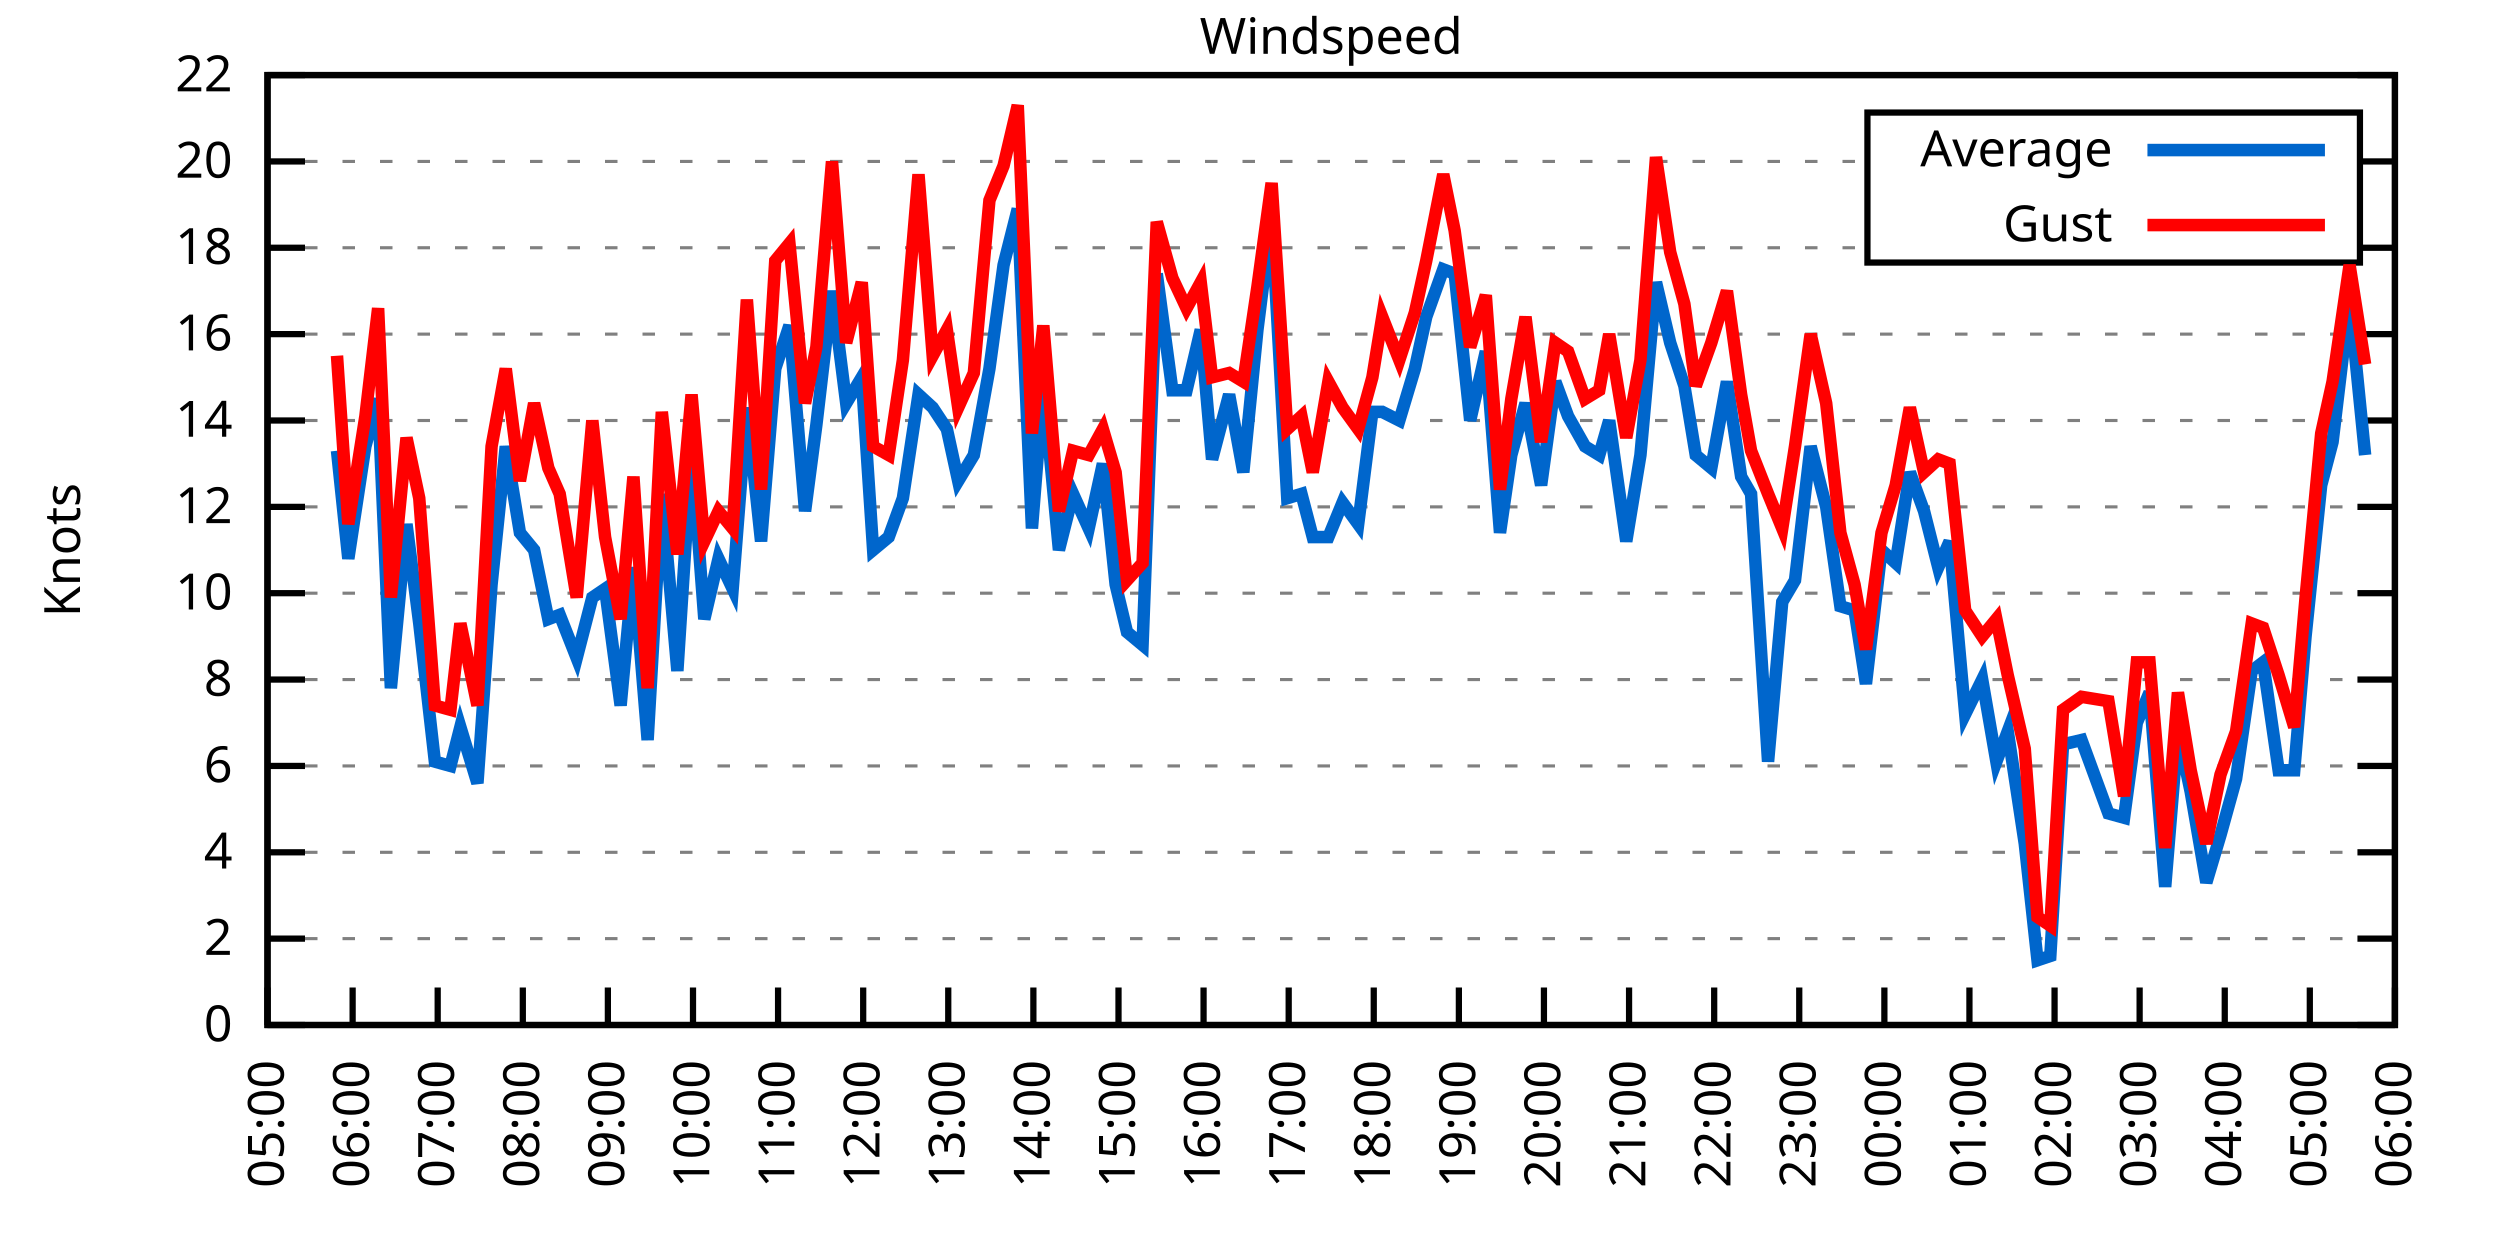
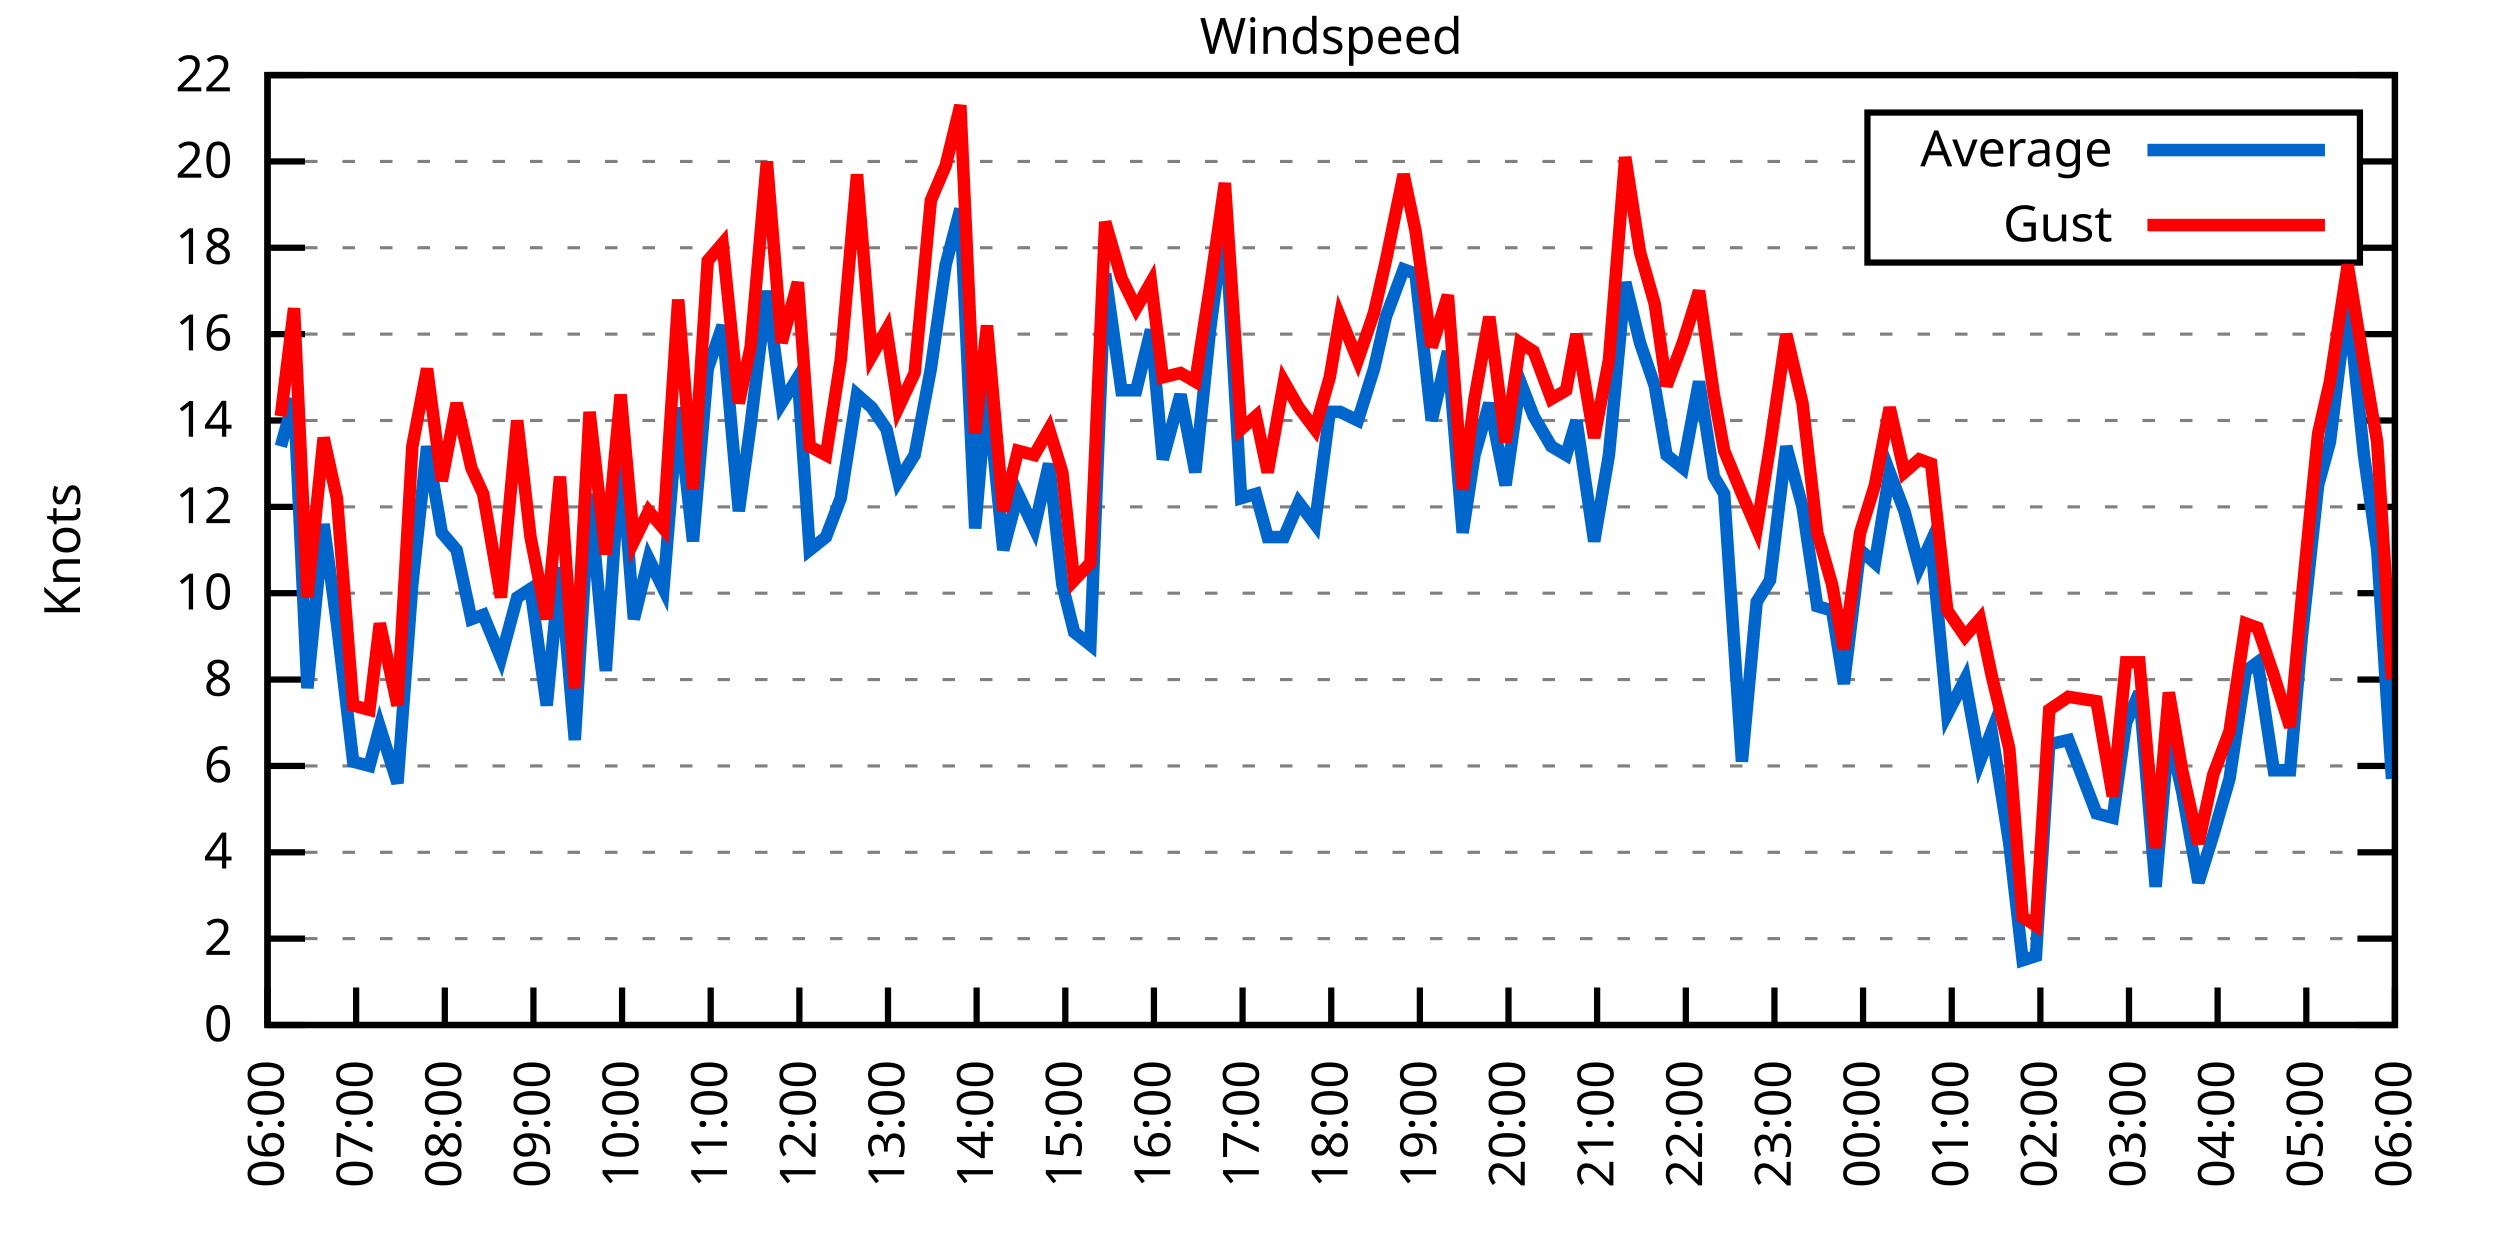
<svg xmlns="http://www.w3.org/2000/svg" xmlns:xlink="http://www.w3.org/1999/xlink" width="400" height="200" viewBox="0 0 400 200">
  <g id="gnuplot_canvas">
    <rect x="0" y="0" width="400" height="200" fill="none" />
    <defs>
      <circle id="gpDot" r="0.5" stroke-width="0.5" stroke="currentColor" />
      <path id="gpPt0" stroke-width="0.333" stroke="currentColor" d="M-1,0 h2 M0,-1 v2" />
      <path id="gpPt1" stroke-width="0.333" stroke="currentColor" d="M-1,-1 L1,1 M1,-1 L-1,1" />
      <path id="gpPt2" stroke-width="0.333" stroke="currentColor" d="M-1,0 L1,0 M0,-1 L0,1 M-1,-1 L1,1 M-1,1 L1,-1" />
      <rect id="gpPt3" stroke-width="0.333" stroke="currentColor" x="-1" y="-1" width="2" height="2" />
      <rect id="gpPt4" stroke-width="0.333" stroke="currentColor" fill="currentColor" x="-1" y="-1" width="2" height="2" />
      <circle id="gpPt5" stroke-width="0.333" stroke="currentColor" cx="0" cy="0" r="1" />
      <use xlink:href="#gpPt5" id="gpPt6" fill="currentColor" stroke="none" />
      <path id="gpPt7" stroke-width="0.333" stroke="currentColor" d="M0,-1.33 L-1.33,0.67 L1.33,0.67 z" />
      <use xlink:href="#gpPt7" id="gpPt8" fill="currentColor" stroke="none" />
      <use xlink:href="#gpPt7" id="gpPt9" stroke="currentColor" transform="rotate(180)" />
      <use xlink:href="#gpPt9" id="gpPt10" fill="currentColor" stroke="none" />
      <use xlink:href="#gpPt3" id="gpPt11" stroke="currentColor" transform="rotate(45)" />
      <use xlink:href="#gpPt11" id="gpPt12" fill="currentColor" stroke="none" />
      <path id="gpPt13" stroke-width="0.333" stroke="currentColor" d="M0,1.330 L1.265,0.411 L0.782,-1.067 L-0.782,-1.076 L-1.265,0.411 z" />
      <use xlink:href="#gpPt13" id="gpPt14" fill="currentColor" stroke="none" />
      <filter id="textbox" filterUnits="objectBoundingBox" x="0" y="0" height="1" width="1">
        <feFlood flood-color="white" flood-opacity="1" result="bgnd" />
        <feComposite in="SourceGraphic" in2="bgnd" operator="atop" />
      </filter>
      <filter id="greybox" filterUnits="objectBoundingBox" x="0" y="0" height="1" width="1">
        <feFlood flood-color="lightgrey" flood-opacity="1" result="grey" />
        <feComposite in="SourceGraphic" in2="grey" operator="atop" />
      </filter>
    </defs>
    <g fill="none" color="white" stroke="currentColor" stroke-width="1.00" stroke-linecap="butt" stroke-linejoin="miter">
</g>
    <g fill="none" color="black" stroke="currentColor" stroke-width="1.00" stroke-linecap="butt" stroke-linejoin="miter">
      <g stroke="none" shape-rendering="crispEdges">
        <polygon fill="rgb(255, 255, 255)" points="42.80,164.00 383.18,164.00 383.18,12.02 42.80,12.02 " />
      </g>
    </g>
    <g fill="none" color="black" stroke="currentColor" stroke-width="1.00" stroke-linecap="butt" stroke-linejoin="miter">
</g>
    <g fill="none" color="black" stroke="black" stroke-width="0.50" stroke-linecap="butt" stroke-linejoin="miter">
</g>
    <g fill="none" color="gray" stroke="currentColor" stroke-width="0.50" stroke-linecap="butt" stroke-linejoin="miter">
      <path stroke="gray" stroke-dasharray="2,4" class="gridline" d="M42.80,164.00 L383.19,164.00  " />
    </g>
    <g fill="none" color="gray" stroke="gray" stroke-width="1.00" stroke-linecap="butt" stroke-linejoin="miter">
</g>
    <g fill="none" color="black" stroke="currentColor" stroke-width="1.00" stroke-linecap="butt" stroke-linejoin="miter">
      <path stroke="black" d="M42.80,164.00 L48.80,164.00 M383.19,164.00 L377.19,164.00  " />
      <g transform="translate(37.20,166.60)" stroke="none" fill="black" font-family="Sans" font-size="8.00" text-anchor="end">
        <text>
          <tspan font-family="Sans"> 0</tspan>
        </text>
      </g>
    </g>
    <g fill="none" color="black" stroke="currentColor" stroke-width="1.00" stroke-linecap="butt" stroke-linejoin="miter">
</g>
    <g fill="none" color="black" stroke="black" stroke-width="0.50" stroke-linecap="butt" stroke-linejoin="miter">
</g>
    <g fill="none" color="gray" stroke="currentColor" stroke-width="0.50" stroke-linecap="butt" stroke-linejoin="miter">
      <path stroke="gray" stroke-dasharray="2,4" class="gridline" d="M42.80,150.18 L383.19,150.18  " />
    </g>
    <g fill="none" color="gray" stroke="gray" stroke-width="1.00" stroke-linecap="butt" stroke-linejoin="miter">
</g>
    <g fill="none" color="black" stroke="currentColor" stroke-width="1.00" stroke-linecap="butt" stroke-linejoin="miter">
      <path stroke="black" d="M42.80,150.18 L48.80,150.18 M383.19,150.18 L377.19,150.18  " />
      <g transform="translate(37.20,152.78)" stroke="none" fill="black" font-family="Sans" font-size="8.00" text-anchor="end">
        <text>
          <tspan font-family="Sans"> 2</tspan>
        </text>
      </g>
    </g>
    <g fill="none" color="black" stroke="currentColor" stroke-width="1.00" stroke-linecap="butt" stroke-linejoin="miter">
</g>
    <g fill="none" color="black" stroke="black" stroke-width="0.50" stroke-linecap="butt" stroke-linejoin="miter">
</g>
    <g fill="none" color="gray" stroke="currentColor" stroke-width="0.50" stroke-linecap="butt" stroke-linejoin="miter">
      <path stroke="gray" stroke-dasharray="2,4" class="gridline" d="M42.80,136.37 L383.19,136.37  " />
    </g>
    <g fill="none" color="gray" stroke="gray" stroke-width="1.00" stroke-linecap="butt" stroke-linejoin="miter">
</g>
    <g fill="none" color="black" stroke="currentColor" stroke-width="1.00" stroke-linecap="butt" stroke-linejoin="miter">
      <path stroke="black" d="M42.80,136.37 L48.80,136.37 M383.19,136.37 L377.19,136.37  " />
      <g transform="translate(37.20,138.97)" stroke="none" fill="black" font-family="Sans" font-size="8.00" text-anchor="end">
        <text>
          <tspan font-family="Sans"> 4</tspan>
        </text>
      </g>
    </g>
    <g fill="none" color="black" stroke="currentColor" stroke-width="1.00" stroke-linecap="butt" stroke-linejoin="miter">
</g>
    <g fill="none" color="black" stroke="black" stroke-width="0.50" stroke-linecap="butt" stroke-linejoin="miter">
</g>
    <g fill="none" color="gray" stroke="currentColor" stroke-width="0.50" stroke-linecap="butt" stroke-linejoin="miter">
      <path stroke="gray" stroke-dasharray="2,4" class="gridline" d="M42.80,122.55 L383.19,122.55  " />
    </g>
    <g fill="none" color="gray" stroke="gray" stroke-width="1.00" stroke-linecap="butt" stroke-linejoin="miter">
</g>
    <g fill="none" color="black" stroke="currentColor" stroke-width="1.00" stroke-linecap="butt" stroke-linejoin="miter">
      <path stroke="black" d="M42.80,122.55 L48.80,122.55 M383.19,122.55 L377.19,122.55  " />
      <g transform="translate(37.20,125.15)" stroke="none" fill="black" font-family="Sans" font-size="8.00" text-anchor="end">
        <text>
          <tspan font-family="Sans"> 6</tspan>
        </text>
      </g>
    </g>
    <g fill="none" color="black" stroke="currentColor" stroke-width="1.00" stroke-linecap="butt" stroke-linejoin="miter">
</g>
    <g fill="none" color="black" stroke="black" stroke-width="0.50" stroke-linecap="butt" stroke-linejoin="miter">
</g>
    <g fill="none" color="gray" stroke="currentColor" stroke-width="0.50" stroke-linecap="butt" stroke-linejoin="miter">
      <path stroke="gray" stroke-dasharray="2,4" class="gridline" d="M42.80,108.73 L383.19,108.73  " />
    </g>
    <g fill="none" color="gray" stroke="gray" stroke-width="1.00" stroke-linecap="butt" stroke-linejoin="miter">
</g>
    <g fill="none" color="black" stroke="currentColor" stroke-width="1.00" stroke-linecap="butt" stroke-linejoin="miter">
      <path stroke="black" d="M42.80,108.73 L48.80,108.73 M383.19,108.73 L377.19,108.73  " />
      <g transform="translate(37.20,111.33)" stroke="none" fill="black" font-family="Sans" font-size="8.00" text-anchor="end">
        <text>
          <tspan font-family="Sans"> 8</tspan>
        </text>
      </g>
    </g>
    <g fill="none" color="black" stroke="currentColor" stroke-width="1.00" stroke-linecap="butt" stroke-linejoin="miter">
</g>
    <g fill="none" color="black" stroke="black" stroke-width="0.50" stroke-linecap="butt" stroke-linejoin="miter">
</g>
    <g fill="none" color="gray" stroke="currentColor" stroke-width="0.50" stroke-linecap="butt" stroke-linejoin="miter">
      <path stroke="gray" stroke-dasharray="2,4" class="gridline" d="M42.80,94.91 L383.19,94.91  " />
    </g>
    <g fill="none" color="gray" stroke="gray" stroke-width="1.00" stroke-linecap="butt" stroke-linejoin="miter">
</g>
    <g fill="none" color="black" stroke="currentColor" stroke-width="1.00" stroke-linecap="butt" stroke-linejoin="miter">
      <path stroke="black" d="M42.80,94.91 L48.80,94.91 M383.19,94.91 L377.19,94.91  " />
      <g transform="translate(37.20,97.51)" stroke="none" fill="black" font-family="Sans" font-size="8.00" text-anchor="end">
        <text>
          <tspan font-family="Sans"> 10</tspan>
        </text>
      </g>
    </g>
    <g fill="none" color="black" stroke="currentColor" stroke-width="1.00" stroke-linecap="butt" stroke-linejoin="miter">
</g>
    <g fill="none" color="black" stroke="black" stroke-width="0.50" stroke-linecap="butt" stroke-linejoin="miter">
</g>
    <g fill="none" color="gray" stroke="currentColor" stroke-width="0.50" stroke-linecap="butt" stroke-linejoin="miter">
      <path stroke="gray" stroke-dasharray="2,4" class="gridline" d="M42.80,81.10 L383.19,81.10  " />
    </g>
    <g fill="none" color="gray" stroke="gray" stroke-width="1.00" stroke-linecap="butt" stroke-linejoin="miter">
</g>
    <g fill="none" color="black" stroke="currentColor" stroke-width="1.00" stroke-linecap="butt" stroke-linejoin="miter">
      <path stroke="black" d="M42.80,81.10 L48.80,81.10 M383.19,81.10 L377.19,81.10  " />
      <g transform="translate(37.20,83.70)" stroke="none" fill="black" font-family="Sans" font-size="8.00" text-anchor="end">
        <text>
          <tspan font-family="Sans"> 12</tspan>
        </text>
      </g>
    </g>
    <g fill="none" color="black" stroke="currentColor" stroke-width="1.00" stroke-linecap="butt" stroke-linejoin="miter">
</g>
    <g fill="none" color="black" stroke="black" stroke-width="0.50" stroke-linecap="butt" stroke-linejoin="miter">
</g>
    <g fill="none" color="gray" stroke="currentColor" stroke-width="0.50" stroke-linecap="butt" stroke-linejoin="miter">
      <path stroke="gray" stroke-dasharray="2,4" class="gridline" d="M42.80,67.28 L383.19,67.28  " />
    </g>
    <g fill="none" color="gray" stroke="gray" stroke-width="1.00" stroke-linecap="butt" stroke-linejoin="miter">
</g>
    <g fill="none" color="black" stroke="currentColor" stroke-width="1.00" stroke-linecap="butt" stroke-linejoin="miter">
      <path stroke="black" d="M42.80,67.28 L48.80,67.28 M383.19,67.28 L377.19,67.28  " />
      <g transform="translate(37.20,69.88)" stroke="none" fill="black" font-family="Sans" font-size="8.00" text-anchor="end">
        <text>
          <tspan font-family="Sans"> 14</tspan>
        </text>
      </g>
    </g>
    <g fill="none" color="black" stroke="currentColor" stroke-width="1.00" stroke-linecap="butt" stroke-linejoin="miter">
</g>
    <g fill="none" color="black" stroke="black" stroke-width="0.50" stroke-linecap="butt" stroke-linejoin="miter">
</g>
    <g fill="none" color="gray" stroke="currentColor" stroke-width="0.50" stroke-linecap="butt" stroke-linejoin="miter">
      <path stroke="gray" stroke-dasharray="2,4" class="gridline" d="M42.80,53.46 L383.19,53.46  " />
    </g>
    <g fill="none" color="gray" stroke="gray" stroke-width="1.00" stroke-linecap="butt" stroke-linejoin="miter">
</g>
    <g fill="none" color="black" stroke="currentColor" stroke-width="1.00" stroke-linecap="butt" stroke-linejoin="miter">
      <path stroke="black" d="M42.80,53.46 L48.80,53.46 M383.19,53.46 L377.19,53.46  " />
      <g transform="translate(37.20,56.06)" stroke="none" fill="black" font-family="Sans" font-size="8.00" text-anchor="end">
        <text>
          <tspan font-family="Sans"> 16</tspan>
        </text>
      </g>
    </g>
    <g fill="none" color="black" stroke="currentColor" stroke-width="1.00" stroke-linecap="butt" stroke-linejoin="miter">
</g>
    <g fill="none" color="black" stroke="black" stroke-width="0.50" stroke-linecap="butt" stroke-linejoin="miter">
</g>
    <g fill="none" color="gray" stroke="currentColor" stroke-width="0.50" stroke-linecap="butt" stroke-linejoin="miter">
      <path stroke="gray" stroke-dasharray="2,4" class="gridline" d="M42.80,39.64 L298.79,39.64 M377.59,39.64 L383.19,39.64  " />
    </g>
    <g fill="none" color="gray" stroke="gray" stroke-width="1.00" stroke-linecap="butt" stroke-linejoin="miter">
</g>
    <g fill="none" color="black" stroke="currentColor" stroke-width="1.00" stroke-linecap="butt" stroke-linejoin="miter">
      <path stroke="black" d="M42.80,39.64 L48.80,39.64 M383.19,39.64 L377.19,39.64  " />
      <g transform="translate(37.20,42.24)" stroke="none" fill="black" font-family="Sans" font-size="8.00" text-anchor="end">
        <text>
          <tspan font-family="Sans"> 18</tspan>
        </text>
      </g>
    </g>
    <g fill="none" color="black" stroke="currentColor" stroke-width="1.00" stroke-linecap="butt" stroke-linejoin="miter">
</g>
    <g fill="none" color="black" stroke="black" stroke-width="0.50" stroke-linecap="butt" stroke-linejoin="miter">
</g>
    <g fill="none" color="gray" stroke="currentColor" stroke-width="0.50" stroke-linecap="butt" stroke-linejoin="miter">
      <path stroke="gray" stroke-dasharray="2,4" class="gridline" d="M42.80,25.83 L298.79,25.83 M377.59,25.83 L383.19,25.83  " />
    </g>
    <g fill="none" color="gray" stroke="gray" stroke-width="1.00" stroke-linecap="butt" stroke-linejoin="miter">
</g>
    <g fill="none" color="black" stroke="currentColor" stroke-width="1.00" stroke-linecap="butt" stroke-linejoin="miter">
      <path stroke="black" d="M42.80,25.83 L48.80,25.83 M383.19,25.83 L377.19,25.83  " />
      <g transform="translate(37.20,28.43)" stroke="none" fill="black" font-family="Sans" font-size="8.00" text-anchor="end">
        <text>
          <tspan font-family="Sans"> 20</tspan>
        </text>
      </g>
    </g>
    <g fill="none" color="black" stroke="currentColor" stroke-width="1.00" stroke-linecap="butt" stroke-linejoin="miter">
</g>
    <g fill="none" color="black" stroke="black" stroke-width="0.50" stroke-linecap="butt" stroke-linejoin="miter">
</g>
    <g fill="none" color="gray" stroke="currentColor" stroke-width="0.50" stroke-linecap="butt" stroke-linejoin="miter">
      <path stroke="gray" stroke-dasharray="2,4" class="gridline" d="M42.80,12.01 L383.19,12.01  " />
    </g>
    <g fill="none" color="gray" stroke="gray" stroke-width="1.00" stroke-linecap="butt" stroke-linejoin="miter">
</g>
    <g fill="none" color="black" stroke="currentColor" stroke-width="1.00" stroke-linecap="butt" stroke-linejoin="miter">
      <path stroke="black" d="M42.80,12.01 L48.80,12.01 M383.19,12.01 L377.19,12.01  " />
      <g transform="translate(37.20,14.61)" stroke="none" fill="black" font-family="Sans" font-size="8.00" text-anchor="end">
        <text>
          <tspan font-family="Sans"> 22</tspan>
        </text>
      </g>
    </g>
    <g fill="none" color="black" stroke="currentColor" stroke-width="1.00" stroke-linecap="butt" stroke-linejoin="miter">
      <path stroke="black" d="M42.80,164.00 L42.80,158.00  " />
      <g transform="translate(45.40,169.60) rotate(270.00)" stroke="none" fill="black" font-family="Sans" font-size="8.00" text-anchor="end">
        <text>
-           <tspan font-family="Sans">05:00</tspan>
-         </text>
-       </g>
-     </g>
-     <g fill="none" color="black" stroke="currentColor" stroke-width="1.00" stroke-linecap="butt" stroke-linejoin="miter">
-       <path stroke="black" d="M56.42,164.00 L56.42,158.00  " />
-       <g transform="translate(59.02,169.60) rotate(270.00)" stroke="none" fill="black" font-family="Sans" font-size="8.00" text-anchor="end">
-         <text>
          <tspan font-family="Sans">06:00</tspan>
        </text>
      </g>
    </g>
    <g fill="none" color="black" stroke="currentColor" stroke-width="1.00" stroke-linecap="butt" stroke-linejoin="miter">
-       <path stroke="black" d="M70.03,164.00 L70.03,158.00  " />
-       <g transform="translate(72.63,169.60) rotate(270.00)" stroke="none" fill="black" font-family="Sans" font-size="8.00" text-anchor="end">
+       <path stroke="black" d="M56.98,164.00 L56.98,158.00  " />
+       <g transform="translate(59.58,169.60) rotate(270.00)" stroke="none" fill="black" font-family="Sans" font-size="8.00" text-anchor="end">
        <text>
          <tspan font-family="Sans">07:00</tspan>
        </text>
      </g>
    </g>
    <g fill="none" color="black" stroke="currentColor" stroke-width="1.00" stroke-linecap="butt" stroke-linejoin="miter">
-       <path stroke="black" d="M83.65,164.00 L83.65,158.00  " />
-       <g transform="translate(86.25,169.60) rotate(270.00)" stroke="none" fill="black" font-family="Sans" font-size="8.00" text-anchor="end">
+       <path stroke="black" d="M71.17,164.00 L71.17,158.00  " />
+       <g transform="translate(73.77,169.60) rotate(270.00)" stroke="none" fill="black" font-family="Sans" font-size="8.00" text-anchor="end">
        <text>
          <tspan font-family="Sans">08:00</tspan>
        </text>
      </g>
    </g>
    <g fill="none" color="black" stroke="currentColor" stroke-width="1.00" stroke-linecap="butt" stroke-linejoin="miter">
-       <path stroke="black" d="M97.26,164.00 L97.26,158.00  " />
-       <g transform="translate(99.86,169.60) rotate(270.00)" stroke="none" fill="black" font-family="Sans" font-size="8.00" text-anchor="end">
+       <path stroke="black" d="M85.35,164.00 L85.35,158.00  " />
+       <g transform="translate(87.95,169.60) rotate(270.00)" stroke="none" fill="black" font-family="Sans" font-size="8.00" text-anchor="end">
        <text>
          <tspan font-family="Sans">09:00</tspan>
        </text>
      </g>
    </g>
    <g fill="none" color="black" stroke="currentColor" stroke-width="1.00" stroke-linecap="butt" stroke-linejoin="miter">
-       <path stroke="black" d="M110.88,164.00 L110.88,158.00  " />
-       <g transform="translate(113.48,169.60) rotate(270.00)" stroke="none" fill="black" font-family="Sans" font-size="8.00" text-anchor="end">
+       <path stroke="black" d="M99.53,164.00 L99.53,158.00  " />
+       <g transform="translate(102.13,169.60) rotate(270.00)" stroke="none" fill="black" font-family="Sans" font-size="8.00" text-anchor="end">
        <text>
          <tspan font-family="Sans">10:00</tspan>
        </text>
      </g>
    </g>
    <g fill="none" color="black" stroke="currentColor" stroke-width="1.00" stroke-linecap="butt" stroke-linejoin="miter">
-       <path stroke="black" d="M124.49,164.00 L124.49,158.00  " />
-       <g transform="translate(127.09,169.60) rotate(270.00)" stroke="none" fill="black" font-family="Sans" font-size="8.00" text-anchor="end">
+       <path stroke="black" d="M113.71,164.00 L113.71,158.00  " />
+       <g transform="translate(116.31,169.60) rotate(270.00)" stroke="none" fill="black" font-family="Sans" font-size="8.00" text-anchor="end">
        <text>
          <tspan font-family="Sans">11:00</tspan>
        </text>
      </g>
    </g>
    <g fill="none" color="black" stroke="currentColor" stroke-width="1.00" stroke-linecap="butt" stroke-linejoin="miter">
-       <path stroke="black" d="M138.11,164.00 L138.11,158.00  " />
-       <g transform="translate(140.71,169.60) rotate(270.00)" stroke="none" fill="black" font-family="Sans" font-size="8.00" text-anchor="end">
+       <path stroke="black" d="M127.90,164.00 L127.90,158.00  " />
+       <g transform="translate(130.50,169.60) rotate(270.00)" stroke="none" fill="black" font-family="Sans" font-size="8.00" text-anchor="end">
        <text>
          <tspan font-family="Sans">12:00</tspan>
        </text>
      </g>
    </g>
    <g fill="none" color="black" stroke="currentColor" stroke-width="1.00" stroke-linecap="butt" stroke-linejoin="miter">
-       <path stroke="black" d="M151.72,164.00 L151.72,158.00  " />
-       <g transform="translate(154.32,169.60) rotate(270.00)" stroke="none" fill="black" font-family="Sans" font-size="8.00" text-anchor="end">
+       <path stroke="black" d="M142.08,164.00 L142.08,158.00  " />
+       <g transform="translate(144.68,169.60) rotate(270.00)" stroke="none" fill="black" font-family="Sans" font-size="8.00" text-anchor="end">
        <text>
          <tspan font-family="Sans">13:00</tspan>
        </text>
      </g>
    </g>
    <g fill="none" color="black" stroke="currentColor" stroke-width="1.00" stroke-linecap="butt" stroke-linejoin="miter">
-       <path stroke="black" d="M165.34,164.00 L165.34,158.00  " />
-       <g transform="translate(167.94,169.60) rotate(270.00)" stroke="none" fill="black" font-family="Sans" font-size="8.00" text-anchor="end">
+       <path stroke="black" d="M156.26,164.00 L156.26,158.00  " />
+       <g transform="translate(158.86,169.60) rotate(270.00)" stroke="none" fill="black" font-family="Sans" font-size="8.00" text-anchor="end">
        <text>
          <tspan font-family="Sans">14:00</tspan>
        </text>
      </g>
    </g>
    <g fill="none" color="black" stroke="currentColor" stroke-width="1.00" stroke-linecap="butt" stroke-linejoin="miter">
-       <path stroke="black" d="M178.96,164.00 L178.96,158.00  " />
-       <g transform="translate(181.56,169.60) rotate(270.00)" stroke="none" fill="black" font-family="Sans" font-size="8.00" text-anchor="end">
+       <path stroke="black" d="M170.45,164.00 L170.45,158.00  " />
+       <g transform="translate(173.05,169.60) rotate(270.00)" stroke="none" fill="black" font-family="Sans" font-size="8.00" text-anchor="end">
        <text>
          <tspan font-family="Sans">15:00</tspan>
        </text>
      </g>
    </g>
    <g fill="none" color="black" stroke="currentColor" stroke-width="1.00" stroke-linecap="butt" stroke-linejoin="miter">
-       <path stroke="black" d="M192.57,164.00 L192.57,158.00  " />
-       <g transform="translate(195.17,169.60) rotate(270.00)" stroke="none" fill="black" font-family="Sans" font-size="8.00" text-anchor="end">
+       <path stroke="black" d="M184.63,164.00 L184.63,158.00  " />
+       <g transform="translate(187.23,169.60) rotate(270.00)" stroke="none" fill="black" font-family="Sans" font-size="8.00" text-anchor="end">
        <text>
          <tspan font-family="Sans">16:00</tspan>
        </text>
      </g>
    </g>
    <g fill="none" color="black" stroke="currentColor" stroke-width="1.00" stroke-linecap="butt" stroke-linejoin="miter">
-       <path stroke="black" d="M206.19,164.00 L206.19,158.00  " />
-       <g transform="translate(208.79,169.60) rotate(270.00)" stroke="none" fill="black" font-family="Sans" font-size="8.00" text-anchor="end">
+       <path stroke="black" d="M198.81,164.00 L198.81,158.00  " />
+       <g transform="translate(201.41,169.60) rotate(270.00)" stroke="none" fill="black" font-family="Sans" font-size="8.00" text-anchor="end">
        <text>
          <tspan font-family="Sans">17:00</tspan>
        </text>
      </g>
    </g>
    <g fill="none" color="black" stroke="currentColor" stroke-width="1.00" stroke-linecap="butt" stroke-linejoin="miter">
-       <path stroke="black" d="M219.80,164.00 L219.80,158.00  " />
-       <g transform="translate(222.40,169.60) rotate(270.00)" stroke="none" fill="black" font-family="Sans" font-size="8.00" text-anchor="end">
+       <path stroke="black" d="M213.00,164.00 L213.00,158.00  " />
+       <g transform="translate(215.60,169.60) rotate(270.00)" stroke="none" fill="black" font-family="Sans" font-size="8.00" text-anchor="end">
        <text>
          <tspan font-family="Sans">18:00</tspan>
        </text>
      </g>
    </g>
    <g fill="none" color="black" stroke="currentColor" stroke-width="1.00" stroke-linecap="butt" stroke-linejoin="miter">
-       <path stroke="black" d="M233.42,164.00 L233.42,158.00  " />
-       <g transform="translate(236.02,169.60) rotate(270.00)" stroke="none" fill="black" font-family="Sans" font-size="8.00" text-anchor="end">
+       <path stroke="black" d="M227.18,164.00 L227.18,158.00  " />
+       <g transform="translate(229.78,169.60) rotate(270.00)" stroke="none" fill="black" font-family="Sans" font-size="8.00" text-anchor="end">
        <text>
          <tspan font-family="Sans">19:00</tspan>
        </text>
      </g>
    </g>
    <g fill="none" color="black" stroke="currentColor" stroke-width="1.00" stroke-linecap="butt" stroke-linejoin="miter">
-       <path stroke="black" d="M247.03,164.00 L247.03,158.00  " />
-       <g transform="translate(249.63,169.60) rotate(270.00)" stroke="none" fill="black" font-family="Sans" font-size="8.00" text-anchor="end">
+       <path stroke="black" d="M241.36,164.00 L241.36,158.00  " />
+       <g transform="translate(243.96,169.60) rotate(270.00)" stroke="none" fill="black" font-family="Sans" font-size="8.00" text-anchor="end">
        <text>
          <tspan font-family="Sans">20:00</tspan>
        </text>
      </g>
    </g>
    <g fill="none" color="black" stroke="currentColor" stroke-width="1.00" stroke-linecap="butt" stroke-linejoin="miter">
-       <path stroke="black" d="M260.65,164.00 L260.65,158.00  " />
-       <g transform="translate(263.25,169.60) rotate(270.00)" stroke="none" fill="black" font-family="Sans" font-size="8.00" text-anchor="end">
+       <path stroke="black" d="M255.54,164.00 L255.54,158.00  " />
+       <g transform="translate(258.14,169.60) rotate(270.00)" stroke="none" fill="black" font-family="Sans" font-size="8.00" text-anchor="end">
        <text>
          <tspan font-family="Sans">21:00</tspan>
        </text>
      </g>
    </g>
    <g fill="none" color="black" stroke="currentColor" stroke-width="1.00" stroke-linecap="butt" stroke-linejoin="miter">
-       <path stroke="black" d="M274.27,164.00 L274.27,158.00  " />
-       <g transform="translate(276.87,169.60) rotate(270.00)" stroke="none" fill="black" font-family="Sans" font-size="8.00" text-anchor="end">
+       <path stroke="black" d="M269.73,164.00 L269.73,158.00  " />
+       <g transform="translate(272.33,169.60) rotate(270.00)" stroke="none" fill="black" font-family="Sans" font-size="8.00" text-anchor="end">
        <text>
          <tspan font-family="Sans">22:00</tspan>
        </text>
      </g>
    </g>
    <g fill="none" color="black" stroke="currentColor" stroke-width="1.00" stroke-linecap="butt" stroke-linejoin="miter">
-       <path stroke="black" d="M287.88,164.00 L287.88,158.00  " />
-       <g transform="translate(290.48,169.60) rotate(270.00)" stroke="none" fill="black" font-family="Sans" font-size="8.00" text-anchor="end">
+       <path stroke="black" d="M283.91,164.00 L283.91,158.00  " />
+       <g transform="translate(286.51,169.60) rotate(270.00)" stroke="none" fill="black" font-family="Sans" font-size="8.00" text-anchor="end">
        <text>
          <tspan font-family="Sans">23:00</tspan>
        </text>
      </g>
    </g>
    <g fill="none" color="black" stroke="currentColor" stroke-width="1.00" stroke-linecap="butt" stroke-linejoin="miter">
-       <path stroke="black" d="M301.50,164.00 L301.50,158.00  " />
-       <g transform="translate(304.10,169.60) rotate(270.00)" stroke="none" fill="black" font-family="Sans" font-size="8.00" text-anchor="end">
+       <path stroke="black" d="M298.09,164.00 L298.09,158.00  " />
+       <g transform="translate(300.69,169.60) rotate(270.00)" stroke="none" fill="black" font-family="Sans" font-size="8.00" text-anchor="end">
        <text>
          <tspan font-family="Sans">00:00</tspan>
        </text>
      </g>
    </g>
    <g fill="none" color="black" stroke="currentColor" stroke-width="1.00" stroke-linecap="butt" stroke-linejoin="miter">
-       <path stroke="black" d="M315.11,164.00 L315.11,158.00  " />
-       <g transform="translate(317.71,169.60) rotate(270.00)" stroke="none" fill="black" font-family="Sans" font-size="8.00" text-anchor="end">
+       <path stroke="black" d="M312.28,164.00 L312.28,158.00  " />
+       <g transform="translate(314.88,169.60) rotate(270.00)" stroke="none" fill="black" font-family="Sans" font-size="8.00" text-anchor="end">
        <text>
          <tspan font-family="Sans">01:00</tspan>
        </text>
      </g>
    </g>
    <g fill="none" color="black" stroke="currentColor" stroke-width="1.00" stroke-linecap="butt" stroke-linejoin="miter">
-       <path stroke="black" d="M328.73,164.00 L328.73,158.00  " />
-       <g transform="translate(331.33,169.60) rotate(270.00)" stroke="none" fill="black" font-family="Sans" font-size="8.00" text-anchor="end">
+       <path stroke="black" d="M326.46,164.00 L326.46,158.00  " />
+       <g transform="translate(329.06,169.60) rotate(270.00)" stroke="none" fill="black" font-family="Sans" font-size="8.00" text-anchor="end">
        <text>
          <tspan font-family="Sans">02:00</tspan>
        </text>
      </g>
    </g>
    <g fill="none" color="black" stroke="currentColor" stroke-width="1.00" stroke-linecap="butt" stroke-linejoin="miter">
-       <path stroke="black" d="M342.34,164.00 L342.34,158.00  " />
-       <g transform="translate(344.94,169.60) rotate(270.00)" stroke="none" fill="black" font-family="Sans" font-size="8.00" text-anchor="end">
+       <path stroke="black" d="M340.64,164.00 L340.64,158.00  " />
+       <g transform="translate(343.24,169.60) rotate(270.00)" stroke="none" fill="black" font-family="Sans" font-size="8.00" text-anchor="end">
        <text>
          <tspan font-family="Sans">03:00</tspan>
        </text>
      </g>
    </g>
    <g fill="none" color="black" stroke="currentColor" stroke-width="1.00" stroke-linecap="butt" stroke-linejoin="miter">
-       <path stroke="black" d="M355.96,164.00 L355.96,158.00  " />
-       <g transform="translate(358.56,169.60) rotate(270.00)" stroke="none" fill="black" font-family="Sans" font-size="8.00" text-anchor="end">
+       <path stroke="black" d="M354.82,164.00 L354.82,158.00  " />
+       <g transform="translate(357.42,169.60) rotate(270.00)" stroke="none" fill="black" font-family="Sans" font-size="8.00" text-anchor="end">
        <text>
          <tspan font-family="Sans">04:00</tspan>
        </text>
      </g>
    </g>
    <g fill="none" color="black" stroke="currentColor" stroke-width="1.00" stroke-linecap="butt" stroke-linejoin="miter">
-       <path stroke="black" d="M369.57,164.00 L369.57,158.00  " />
-       <g transform="translate(372.17,169.60) rotate(270.00)" stroke="none" fill="black" font-family="Sans" font-size="8.00" text-anchor="end">
+       <path stroke="black" d="M369.01,164.00 L369.01,158.00  " />
+       <g transform="translate(371.61,169.60) rotate(270.00)" stroke="none" fill="black" font-family="Sans" font-size="8.00" text-anchor="end">
        <text>
          <tspan font-family="Sans">05:00</tspan>
        </text>
      </g>
    </g>
    <g fill="none" color="black" stroke="currentColor" stroke-width="1.00" stroke-linecap="butt" stroke-linejoin="miter">
      <path stroke="black" d="M383.19,164.00 L383.19,158.00  " />
      <g transform="translate(385.79,169.60) rotate(270.00)" stroke="none" fill="black" font-family="Sans" font-size="8.00" text-anchor="end">
        <text>
          <tspan font-family="Sans">06:00</tspan>
        </text>
      </g>
    </g>
    <g fill="none" color="black" stroke="currentColor" stroke-width="1.00" stroke-linecap="butt" stroke-linejoin="miter">
</g>
    <g fill="none" color="black" stroke="currentColor" stroke-width="1.00" stroke-linecap="butt" stroke-linejoin="miter">
      <path stroke="black" d="M42.80,12.01 L42.80,164.00 L383.19,164.00 L383.19,12.01 L42.80,12.01 Z  " />
    </g>
    <g fill="none" color="black" stroke="currentColor" stroke-width="1.00" stroke-linecap="butt" stroke-linejoin="miter">
</g>
    <g fill="none" color="black" stroke="currentColor" stroke-width="1.00" stroke-linecap="butt" stroke-linejoin="miter">
      <path stroke="black" d="M298.79,42.01 L298.79,18.01 L377.59,18.01 L377.59,42.01 L298.79,42.01 Z  " />
    </g>
    <g id="Windspeed_plot_1">
      <g fill="none" color="white" stroke="black" stroke-width="2.00" stroke-linecap="butt" stroke-linejoin="miter">
</g>
      <g fill="none" color="black" stroke="currentColor" stroke-width="2.00" stroke-linecap="butt" stroke-linejoin="miter">
        <g transform="translate(337.99,26.61)" stroke="none" fill="black" font-family="Sans" font-size="8.00" text-anchor="end">
          <text>
            <tspan font-family="Sans">Average</tspan>
          </text>
        </g>
      </g>
      <g fill="none" color="black" stroke="currentColor" stroke-width="2.00" stroke-linecap="butt" stroke-linejoin="miter">
-         <path stroke="rgb(  0, 102, 204)" d="M343.59,24.01 L371.99,24.01 M53.92,72.12 L55.73,89.39 L58.46,71.42 L60.50,63.82 L62.54,110.11 L65.04,83.86   L67.08,99.75 L69.58,121.86 L72.07,122.55 L73.66,116.33 L76.39,125.31 L78.65,93.53 L80.92,71.42 L83.19,85.24   L85.46,88.00 L87.73,99.06 L89.55,98.37 L92.27,105.28 L94.77,95.60 L96.81,94.22 L99.30,112.88 L101.35,90.77   L103.62,118.40 L105.89,79.02 L108.38,107.35 L110.65,72.12 L112.69,99.06 L114.96,89.39 L117.23,94.22 L119.50,65.21   L121.77,86.62 L124.04,58.99 L126.31,52.08 L128.81,81.79 L130.62,67.97 L133.12,46.55 L135.39,64.52 L137.88,60.37   L139.70,88.00 L142.19,85.93 L144.46,79.71 L146.96,63.13 L149.23,65.21 L151.50,68.66 L153.31,76.95 L155.81,72.81   L158.31,58.99 L160.57,42.41 L162.84,33.43 L165.11,84.55 L166.93,61.75 L169.43,88.00 L171.69,79.02 L174.19,84.55   L176.46,74.19 L178.50,93.53 L180.32,101.13 L182.81,103.20 L185.08,43.79 L187.58,62.44 L189.85,62.44 L192.12,52.77   L193.93,73.50 L196.66,63.13 L198.93,75.57 L201.19,52.77 L203.46,34.81 L205.96,79.71 L208.23,79.02 L210.04,85.93   L212.54,85.93 L214.81,80.41 L217.31,83.86 L219.58,65.90 L221.16,65.90 L223.89,67.28 L226.38,58.99 L228.20,50.70   L230.92,43.10 L232.74,43.79 L235.23,67.28 L237.73,56.23 L240.00,85.24 L241.81,72.81 L244.08,64.52 L246.58,77.64   L248.85,61.06 L250.89,66.59 L253.61,71.42 L255.88,72.81 L257.47,67.28 L260.20,86.62 L262.47,72.81 L264.96,45.17   L267.23,54.84 L269.50,61.75 L271.32,72.81 L273.81,74.88 L276.31,61.06 L278.58,76.26 L280.17,79.02 L282.89,121.86   L285.16,96.30 L287.20,92.84 L289.70,71.42 L292.19,81.10 L294.46,96.99 L296.73,97.68 L298.55,109.42 L301.04,88.00   L303.31,90.08 L305.58,75.57 L307.85,81.79 L310.12,90.77 L311.94,86.62 L314.43,114.26 L317.15,108.73 L319.42,121.86   L321.24,117.02 L323.96,134.98 L326.00,153.64 L328.05,152.95 L330.09,119.09 L333.04,118.40 L337.35,130.15 L339.85,130.84   L341.89,115.64 L343.93,110.80 L346.43,141.89 L348.47,117.02 L350.51,126.69 L353.01,141.20 L355.28,133.60 L357.77,124.62   L360.27,107.35 L362.09,105.97 L364.58,123.24 L367.08,123.24 L368.89,101.82 L371.39,77.64 L373.21,70.73 L375.93,47.93   L378.42,72.81  " />
+         <path stroke="rgb(  0, 102, 204)" d="M343.59,24.01 L371.99,24.01 M44.93,71.42 L47.05,63.82 L49.18,110.11 L51.78,83.86 L53.91,99.75 L56.51,121.86   L59.11,122.55 L60.77,116.33 L63.60,125.31 L65.97,93.53 L68.33,71.42 L70.69,85.24 L73.06,88.00 L75.42,99.06   L77.31,98.37 L80.15,105.28 L82.75,95.60 L84.88,94.22 L87.48,112.88 L89.60,90.77 L91.97,118.40 L94.33,79.02   L96.93,107.35 L99.30,72.12 L101.42,99.06 L103.79,89.39 L106.15,94.22 L108.51,65.21 L110.88,86.62 L113.24,58.99   L115.61,52.08 L118.21,81.79 L120.10,67.97 L122.70,46.55 L125.06,64.52 L127.66,60.37 L129.55,88.00 L132.15,85.93   L134.52,79.71 L137.12,63.13 L139.48,65.21 L141.84,68.66 L143.74,76.95 L146.34,72.81 L148.94,58.99 L151.30,42.41   L153.66,33.43 L156.03,84.55 L157.92,61.75 L160.52,88.00 L162.88,79.02 L165.48,84.55 L167.85,74.19 L169.97,93.53   L171.86,101.13 L174.46,103.20 L176.83,43.79 L179.43,62.44 L181.79,62.44 L184.16,52.77 L186.05,73.50 L188.88,63.13   L191.25,75.57 L193.61,52.77 L195.98,34.81 L198.58,79.71 L200.94,79.02 L202.83,85.93 L205.43,85.93 L207.79,80.41   L210.39,83.86 L212.76,65.90 L214.41,65.90 L217.25,67.28 L219.85,58.99 L221.74,50.70 L224.58,43.10 L226.47,43.79   L229.07,67.28 L231.67,56.23 L234.03,85.24 L235.92,72.81 L238.29,64.52 L240.89,77.64 L243.25,61.06 L245.38,66.59   L248.22,71.42 L250.58,72.81 L252.23,67.28 L255.07,86.62 L257.43,72.81 L260.04,45.17 L262.40,54.84 L264.76,61.75   L266.65,72.81 L269.25,74.88 L271.85,61.06 L274.22,76.26 L275.87,79.02 L278.71,121.86 L281.07,96.30 L283.20,92.84   L285.80,71.42 L288.40,81.10 L290.76,96.99 L293.13,97.68 L295.02,109.42 L297.62,88.00 L299.98,90.08 L302.35,75.57   L304.71,81.79 L307.08,90.77 L308.97,86.62 L311.57,114.26 L314.40,108.73 L316.77,121.86 L318.66,117.02 L321.49,134.98   L323.62,153.64 L325.75,152.95 L327.88,119.09 L330.95,118.40 L335.44,130.15 L338.04,130.84 L340.17,115.64 L342.30,110.80   L344.90,141.89 L347.02,117.02 L349.15,126.69 L351.75,141.20 L354.12,133.60 L356.72,124.62 L359.32,107.35 L361.21,105.97   L363.81,123.24 L366.41,123.24 L368.30,101.82 L370.90,77.64 L372.79,70.73 L375.63,47.93 L378.23,72.81 L380.35,88.00   L382.72,124.62  " />
      </g>
    </g>
    <g id="Windspeed_plot_2">
      <g fill="none" color="black" stroke="currentColor" stroke-width="2.00" stroke-linecap="butt" stroke-linejoin="miter">
        <g transform="translate(337.99,38.61)" stroke="none" fill="black" font-family="Sans" font-size="8.00" text-anchor="end">
          <text>
            <tspan font-family="Sans">Gust</tspan>
          </text>
        </g>
      </g>
      <g fill="none" color="black" stroke="currentColor" stroke-width="2.00" stroke-linecap="butt" stroke-linejoin="miter">
-         <path stroke="rgb(255,   0,   0)" d="M343.59,36.01 L371.99,36.01 M53.92,56.92 L55.73,83.86 L58.46,66.59 L60.50,49.32 L62.54,95.60 L65.04,70.04   L67.08,79.71 L69.58,112.88 L72.07,113.57 L73.66,99.75 L76.39,112.88 L78.65,71.42 L80.92,58.99 L83.19,76.95   L85.46,64.52 L87.73,74.88 L89.55,79.02 L92.27,95.60 L94.77,67.28 L96.81,85.93 L99.30,99.06 L101.35,76.26   L103.62,110.11 L105.89,65.90 L108.38,88.70 L110.65,63.13 L112.69,86.62 L114.96,81.79 L117.23,84.55 L119.50,47.93   L121.77,78.33 L124.04,41.72 L126.31,38.95 L128.81,64.52 L130.62,55.53 L133.12,25.83 L135.39,54.84 L137.88,45.17   L139.70,71.42 L142.19,72.81 L144.46,57.61 L146.96,27.90 L149.23,56.92 L151.50,52.77 L153.31,65.21 L155.81,59.68   L158.31,32.05 L160.57,26.52 L162.84,16.85 L165.11,69.35 L166.93,52.08 L169.43,81.79 L171.69,72.12 L174.19,72.81   L176.46,68.66 L178.50,75.57 L180.32,92.84 L182.81,90.08 L185.08,35.50 L187.58,44.48 L189.85,49.32 L192.12,45.17   L193.93,60.37 L196.66,59.68 L198.93,61.06 L201.19,45.86 L203.46,29.28 L205.96,68.66 L208.23,66.59 L210.04,75.57   L212.54,61.06 L214.81,65.21 L217.31,68.66 L219.58,60.37 L221.16,50.70 L223.89,57.61 L226.38,50.01 L228.20,41.72   L230.92,27.90 L232.74,36.88 L235.23,55.53 L237.73,47.24 L240.00,78.33 L241.81,63.82 L244.08,50.70 L246.58,70.73   L248.85,54.84 L250.89,56.23 L253.61,63.82 L255.88,62.44 L257.47,53.46 L260.20,70.04 L262.47,57.61 L264.96,25.14   L267.23,40.34 L269.50,48.63 L271.32,61.75 L273.81,54.84 L276.31,46.55 L278.58,63.13 L280.17,72.12 L282.89,79.02   L285.16,84.55 L287.20,71.42 L289.70,53.46 L292.19,64.52 L294.46,85.24 L296.73,93.53 L298.55,103.89 L301.04,85.24   L303.31,77.64 L305.58,65.21 L307.85,75.57 L310.12,73.50 L311.94,74.19 L314.43,97.68 L317.15,101.82 L319.42,99.06   L321.24,108.04 L323.96,119.78 L326.00,146.73 L328.05,148.11 L330.09,113.57 L333.04,111.49 L337.35,112.19 L339.85,127.38   L341.89,105.97 L343.93,105.97 L346.43,135.67 L348.47,110.80 L350.51,123.24 L353.01,134.98 L355.28,123.93 L357.77,117.02   L360.27,99.75 L362.09,100.44 L364.58,108.04 L367.08,116.33 L368.89,95.60 L371.39,69.35 L373.21,61.06 L375.93,42.41   L378.42,58.30  " />
+         <path stroke="rgb(255,   0,   0)" d="M343.59,36.01 L371.99,36.01 M44.93,66.59 L47.05,49.32 L49.18,95.60 L51.78,70.04 L53.91,79.71 L56.51,112.88   L59.11,113.57 L60.77,99.75 L63.60,112.88 L65.97,71.42 L68.33,58.99 L70.69,76.95 L73.06,64.52 L75.42,74.88   L77.31,79.02 L80.15,95.60 L82.75,67.28 L84.88,85.93 L87.48,99.06 L89.60,76.26 L91.97,110.11 L94.33,65.90   L96.93,88.70 L99.30,63.13 L101.42,86.62 L103.79,81.79 L106.15,84.55 L108.51,47.93 L110.88,78.33 L113.24,41.72   L115.61,38.95 L118.21,64.52 L120.10,55.53 L122.70,25.83 L125.06,54.84 L127.66,45.17 L129.55,71.42 L132.15,72.81   L134.52,57.61 L137.12,27.90 L139.48,56.92 L141.84,52.77 L143.74,65.21 L146.34,59.68 L148.94,32.05 L151.30,26.52   L153.66,16.85 L156.03,69.35 L157.92,52.08 L160.52,81.79 L162.88,72.12 L165.48,72.81 L167.85,68.66 L169.97,75.57   L171.86,92.84 L174.46,90.08 L176.83,35.50 L179.43,44.48 L181.79,49.32 L184.16,45.17 L186.05,60.37 L188.88,59.68   L191.25,61.06 L193.61,45.86 L195.98,29.28 L198.58,68.66 L200.94,66.59 L202.83,75.57 L205.43,61.06 L207.79,65.21   L210.39,68.66 L212.76,60.37 L214.41,50.70 L217.25,57.61 L219.85,50.01 L221.74,41.72 L224.58,27.90 L226.47,36.88   L229.07,55.53 L231.67,47.24 L234.03,78.33 L235.92,63.82 L238.29,50.70 L240.89,70.73 L243.25,54.84 L245.38,56.23   L248.22,63.82 L250.58,62.44 L252.23,53.46 L255.07,70.04 L257.43,57.61 L260.04,25.14 L262.40,40.34 L264.76,48.63   L266.65,61.75 L269.25,54.84 L271.85,46.55 L274.22,63.13 L275.87,72.12 L278.71,79.02 L281.07,84.55 L283.20,71.42   L285.80,53.46 L288.40,64.52 L290.76,85.24 L293.13,93.53 L295.02,103.89 L297.62,85.24 L299.98,77.64 L302.35,65.21   L304.71,75.57 L307.08,73.50 L308.97,74.19 L311.57,97.68 L314.40,101.82 L316.77,99.06 L318.66,108.04 L321.49,119.78   L323.62,146.73 L325.75,148.11 L327.88,113.57 L330.95,111.49 L335.44,112.19 L338.04,127.38 L340.17,105.97 L342.30,105.97   L344.90,135.67 L347.02,110.80 L349.15,123.24 L351.75,134.98 L354.12,123.93 L356.72,117.02 L359.32,99.75 L361.21,100.44   L363.81,108.04 L366.41,116.33 L368.30,95.60 L370.90,69.35 L372.79,61.06 L375.63,42.41 L378.23,58.30 L380.35,70.73   L382.72,108.73  " />
      </g>
    </g>
    <g fill="none" color="black" stroke="currentColor" stroke-width="2.00" stroke-linecap="butt" stroke-linejoin="miter">
</g>
    <g fill="none" color="black" stroke="black" stroke-width="1.00" stroke-linecap="butt" stroke-linejoin="miter">
</g>
    <g fill="none" color="black" stroke="currentColor" stroke-width="1.00" stroke-linecap="butt" stroke-linejoin="miter">
      <path stroke="black" d="M42.80,12.01 L42.80,164.00 L383.19,164.00 L383.19,12.01 L42.80,12.01 Z  " />
      <g transform="translate(12.80,88.01) rotate(270.00)" stroke="none" fill="black" font-family="Sans" font-size="8.00" text-anchor="middle">
        <text>
          <tspan font-family="Sans">Knots</tspan>
        </text>
      </g>
    </g>
    <g fill="none" color="black" stroke="currentColor" stroke-width="1.00" stroke-linecap="butt" stroke-linejoin="miter">
</g>
    <g fill="none" color="black" stroke="currentColor" stroke-width="1.00" stroke-linecap="butt" stroke-linejoin="miter">
      <g transform="translate(212.99,8.61)" stroke="none" fill="black" font-family="Sans" font-size="8.00" text-anchor="middle">
        <text>
          <tspan font-family="Sans">Windspeed</tspan>
        </text>
      </g>
    </g>
    <g fill="none" color="black" stroke="currentColor" stroke-width="1.00" stroke-linecap="butt" stroke-linejoin="miter">
</g>
  </g>
</svg>
